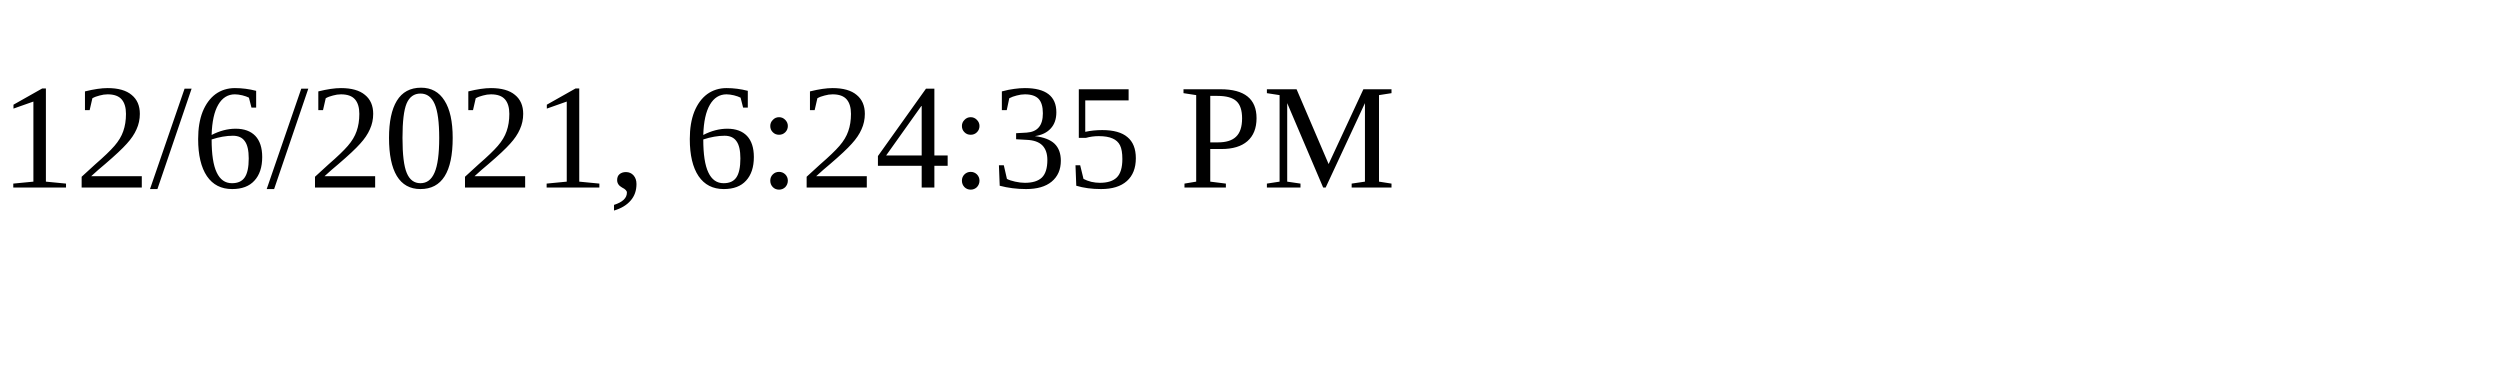
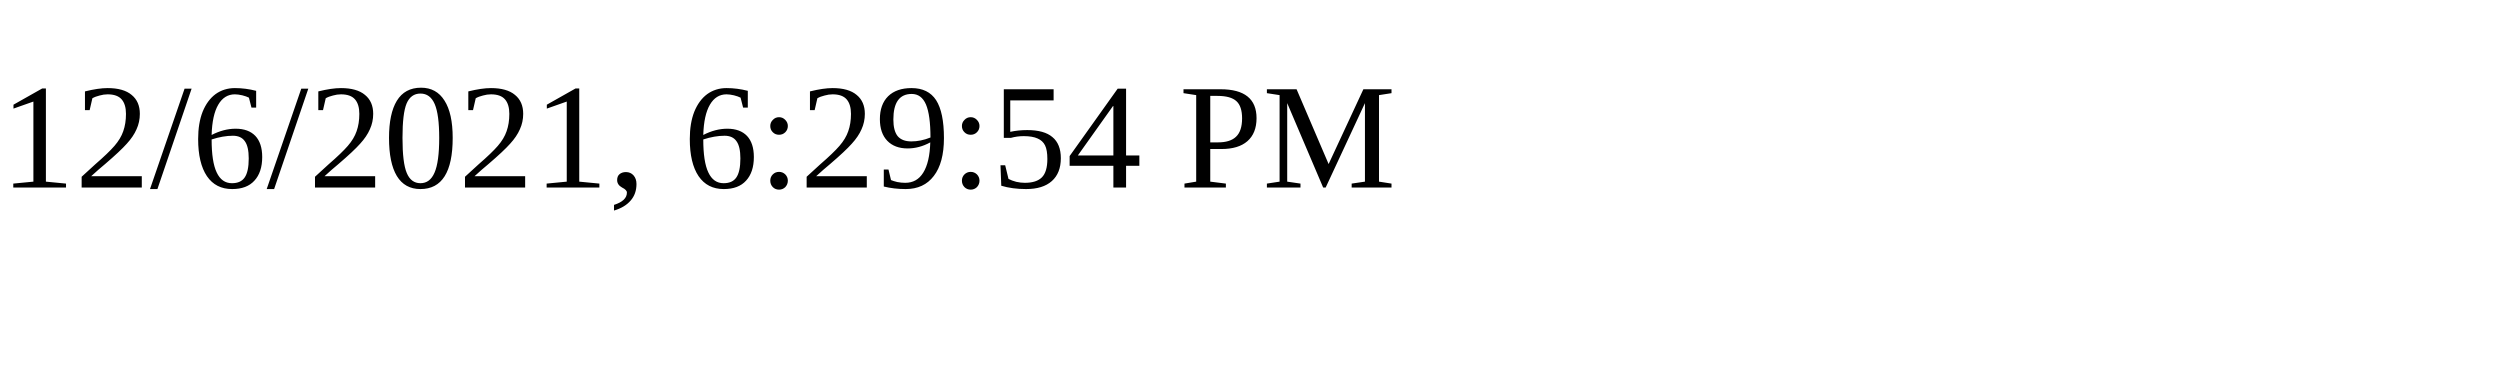
<svg xmlns="http://www.w3.org/2000/svg" height="30" width="200">
-   <text x="0" y="15">12/6/2021, 6:24:35 PM</text>
+   <text x="0" y="15">12/6/2021, 6:29:54 PM</text>
</svg>
